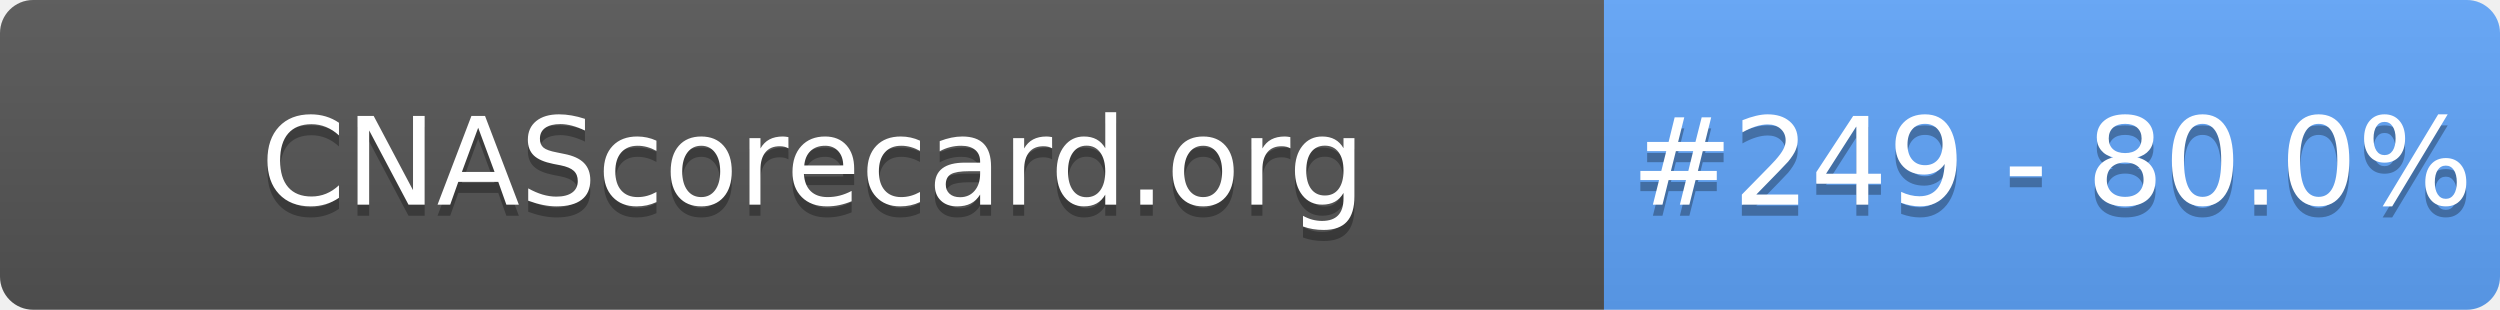
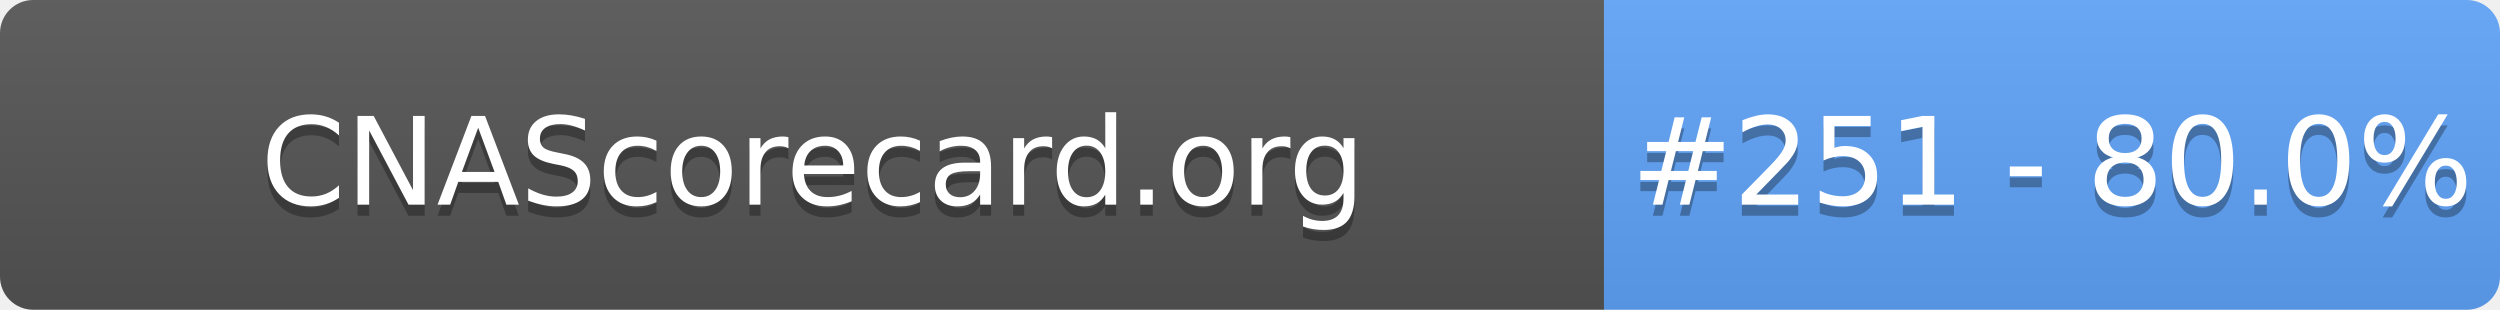
- <svg xmlns="http://www.w3.org/2000/svg" width="226" height="28" role="img" aria-label="CNAScorecard.org: #249 - 80.0%">
+ <svg xmlns="http://www.w3.org/2000/svg" width="226" height="28" role="img" aria-label="CNAScorecard.org: #251 - 80.0%">
  <linearGradient id="s" x2="0" y2="100%">
    <stop offset="0" stop-color="#bbb" stop-opacity=".1" />
    <stop offset="1" stop-opacity=".1" />
  </linearGradient>
  <clipPath id="r">
    <rect width="226" height="28" rx="3" fill="#fff" />
  </clipPath>
  <g clip-path="url(#r)">
    <rect width="145" height="28" fill="#555" />
    <rect x="145" width="81" height="28" fill="#60A5FA" />
    <rect width="226" height="28" fill="url(#s)" />
  </g>
  <g fill="#fff" text-anchor="middle" font-family="Verdana,Geneva,DejaVu Sans,sans-serif" text-rendering="geometricPrecision" font-size="110">
    <text aria-hidden="true" x="735" y="195" fill="#010101" fill-opacity=".3" transform="scale(.1)" textLength="1350">CNAScorecard.org</text>
    <text x="735" y="185" transform="scale(.1)" fill="#fff" textLength="1350">CNAScorecard.org</text>
-     <text aria-hidden="true" x="1855" y="195" fill="#010101" fill-opacity=".3" transform="scale(.1)" textLength="660">#249 - 80.0%</text>
-     <text x="1855" y="185" transform="scale(.1)" fill="#fff" textLength="660">#249 - 80.0%</text>
+     <text aria-hidden="true" x="1855" y="195" fill="#010101" fill-opacity=".3" transform="scale(.1)" textLength="660">#251 - 80.0%</text>
+     <text x="1855" y="185" transform="scale(.1)" fill="#fff" textLength="660">#251 - 80.0%</text>
  </g>
</svg>
